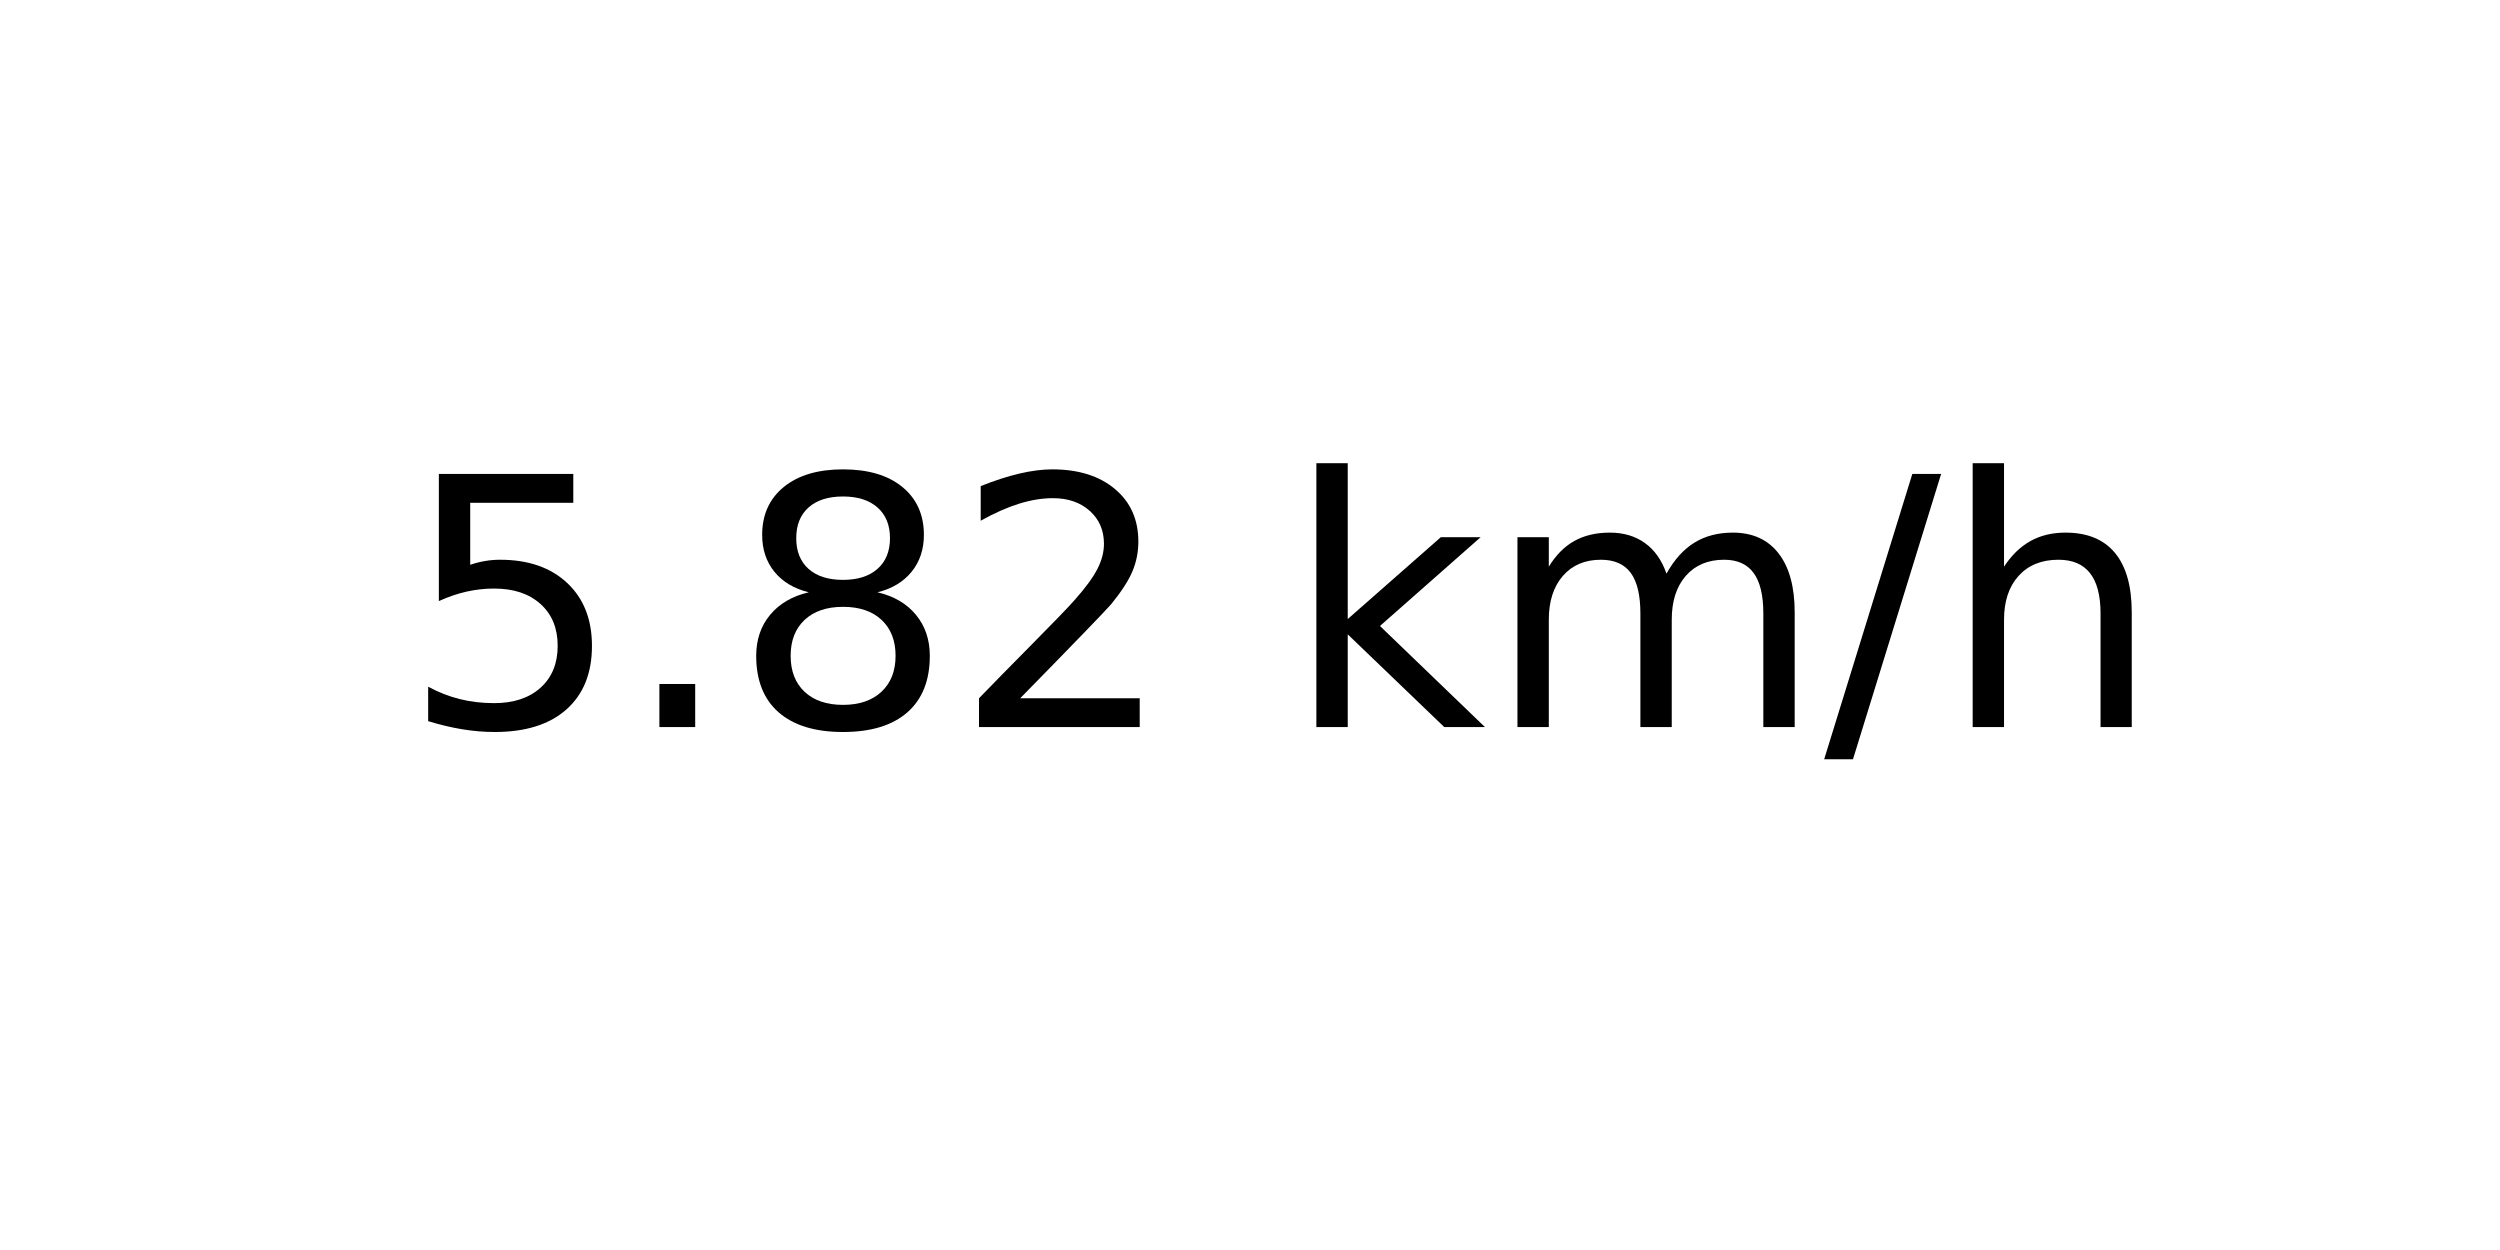
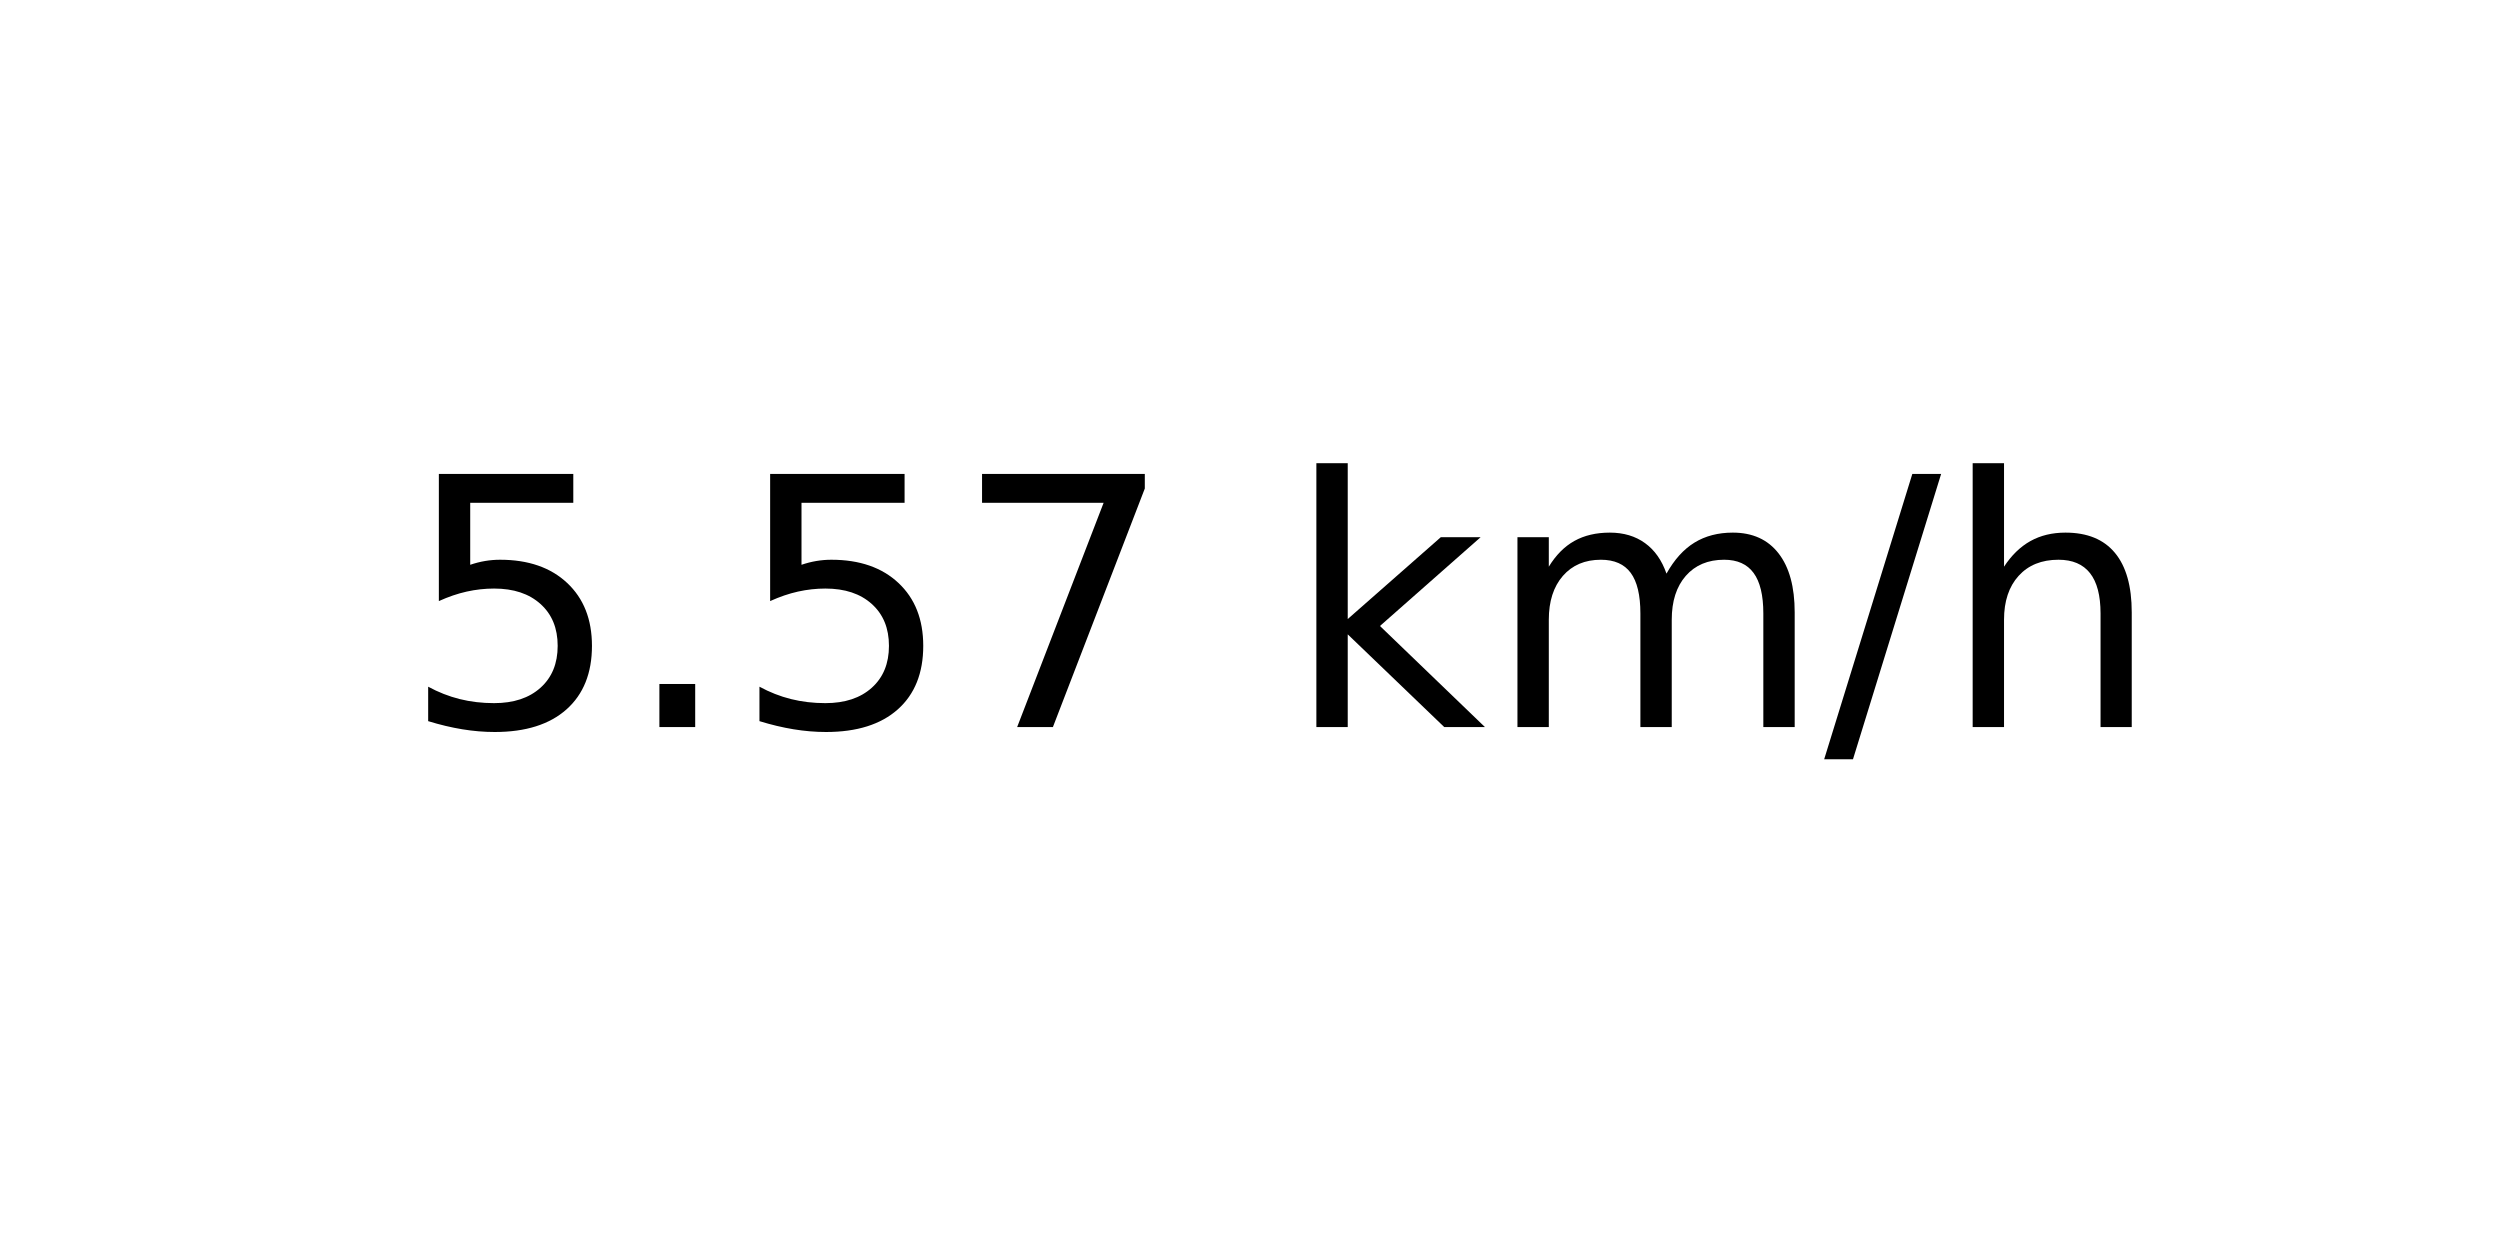
<svg xmlns="http://www.w3.org/2000/svg" xmlns:xlink="http://www.w3.org/1999/xlink" width="72pt" height="36pt" viewBox="0 0 72 36" version="1.1">
  <defs>
    <style type="text/css">*{stroke-linejoin: round; stroke-linecap: butt}</style>
  </defs>
  <g id="figure_1">
    <g id="axes_1">
      <g id="text_1">
        <g transform="translate(11.55937 20.93937) scale(0.1 -0.1)">
          <defs>
            <path id="DejaVuSans-35" d="M 691 4666  L 3169 4666  L 3169 4134  L 1269 4134  L 1269 2991  Q 1406 3038 1543 3061  Q 1681 3084 1819 3084  Q 2600 3084 3056 2656  Q 3513 2228 3513 1497  Q 3513 744 3044 326  Q 2575 -91 1722 -91  Q 1428 -91 1123 -41  Q 819 9 494 109  L 494 744  Q 775 591 1075 516  Q 1375 441 1709 441  Q 2250 441 2565 725  Q 2881 1009 2881 1497  Q 2881 1984 2565 2268  Q 2250 2553 1709 2553  Q 1456 2553 1204 2497  Q 953 2441 691 2322  L 691 4666  z " transform="scale(0.015625)" />
            <path id="DejaVuSans-2e" d="M 684 794  L 1344 794  L 1344 0  L 684 0  L 684 794  z " transform="scale(0.015625)" />
-             <path id="DejaVuSans-38" d="M 2034 2216  Q 1584 2216 1326 1975  Q 1069 1734 1069 1313  Q 1069 891 1326 650  Q 1584 409 2034 409  Q 2484 409 2743 651  Q 3003 894 3003 1313  Q 3003 1734 2745 1975  Q 2488 2216 2034 2216  z M 1403 2484  Q 997 2584 770 2862  Q 544 3141 544 3541  Q 544 4100 942 4425  Q 1341 4750 2034 4750  Q 2731 4750 3128 4425  Q 3525 4100 3525 3541  Q 3525 3141 3298 2862  Q 3072 2584 2669 2484  Q 3125 2378 3379 2068  Q 3634 1759 3634 1313  Q 3634 634 3220 271  Q 2806 -91 2034 -91  Q 1263 -91 848 271  Q 434 634 434 1313  Q 434 1759 690 2068  Q 947 2378 1403 2484  z M 1172 3481  Q 1172 3119 1398 2916  Q 1625 2713 2034 2713  Q 2441 2713 2670 2916  Q 2900 3119 2900 3481  Q 2900 3844 2670 4047  Q 2441 4250 2034 4250  Q 1625 4250 1398 4047  Q 1172 3844 1172 3481  z " transform="scale(0.015625)" />
-             <path id="DejaVuSans-32" d="M 1228 531  L 3431 531  L 3431 0  L 469 0  L 469 531  Q 828 903 1448 1529  Q 2069 2156 2228 2338  Q 2531 2678 2651 2914  Q 2772 3150 2772 3378  Q 2772 3750 2511 3984  Q 2250 4219 1831 4219  Q 1534 4219 1204 4116  Q 875 4013 500 3803  L 500 4441  Q 881 4594 1212 4672  Q 1544 4750 1819 4750  Q 2544 4750 2975 4387  Q 3406 4025 3406 3419  Q 3406 3131 3298 2873  Q 3191 2616 2906 2266  Q 2828 2175 2409 1742  Q 1991 1309 1228 531  z " transform="scale(0.015625)" />
+             <path id="DejaVuSans-37" d="M 525 4666  L 3525 4666  L 3525 4397  L 1831 0  L 1172 0  L 2766 4134  L 525 4134  L 525 4666  z " transform="scale(0.015625)" />
            <path id="DejaVuSans-20" transform="scale(0.015625)" />
            <path id="DejaVuSans-6b" d="M 581 4863  L 1159 4863  L 1159 1991  L 2875 3500  L 3609 3500  L 1753 1863  L 3688 0  L 2938 0  L 1159 1709  L 1159 0  L 581 0  L 581 4863  z " transform="scale(0.015625)" />
            <path id="DejaVuSans-6d" d="M 3328 2828  Q 3544 3216 3844 3400  Q 4144 3584 4550 3584  Q 5097 3584 5394 3201  Q 5691 2819 5691 2113  L 5691 0  L 5113 0  L 5113 2094  Q 5113 2597 4934 2840  Q 4756 3084 4391 3084  Q 3944 3084 3684 2787  Q 3425 2491 3425 1978  L 3425 0  L 2847 0  L 2847 2094  Q 2847 2600 2669 2842  Q 2491 3084 2119 3084  Q 1678 3084 1418 2786  Q 1159 2488 1159 1978  L 1159 0  L 581 0  L 581 3500  L 1159 3500  L 1159 2956  Q 1356 3278 1631 3431  Q 1906 3584 2284 3584  Q 2666 3584 2933 3390  Q 3200 3197 3328 2828  z " transform="scale(0.015625)" />
            <path id="DejaVuSans-2f" d="M 1625 4666  L 2156 4666  L 531 -594  L 0 -594  L 1625 4666  z " transform="scale(0.015625)" />
            <path id="DejaVuSans-68" d="M 3513 2113  L 3513 0  L 2938 0  L 2938 2094  Q 2938 2591 2744 2837  Q 2550 3084 2163 3084  Q 1697 3084 1428 2787  Q 1159 2491 1159 1978  L 1159 0  L 581 0  L 581 4863  L 1159 4863  L 1159 2956  Q 1366 3272 1645 3428  Q 1925 3584 2291 3584  Q 2894 3584 3203 3211  Q 3513 2838 3513 2113  z " transform="scale(0.015625)" />
          </defs>
          <use xlink:href="#DejaVuSans-35" />
          <use xlink:href="#DejaVuSans-2e" x="63.623" />
-           <use xlink:href="#DejaVuSans-38" x="95.41" />
-           <use xlink:href="#DejaVuSans-32" x="159.033" />
+           <use xlink:href="#DejaVuSans-35" x="95.41" />
+           <use xlink:href="#DejaVuSans-37" x="159.033" />
          <use xlink:href="#DejaVuSans-20" x="222.656" />
          <use xlink:href="#DejaVuSans-6b" x="254.443" />
          <use xlink:href="#DejaVuSans-6d" x="312.354" />
          <use xlink:href="#DejaVuSans-2f" x="409.766" />
          <use xlink:href="#DejaVuSans-68" x="443.457" />
        </g>
      </g>
    </g>
  </g>
</svg>
